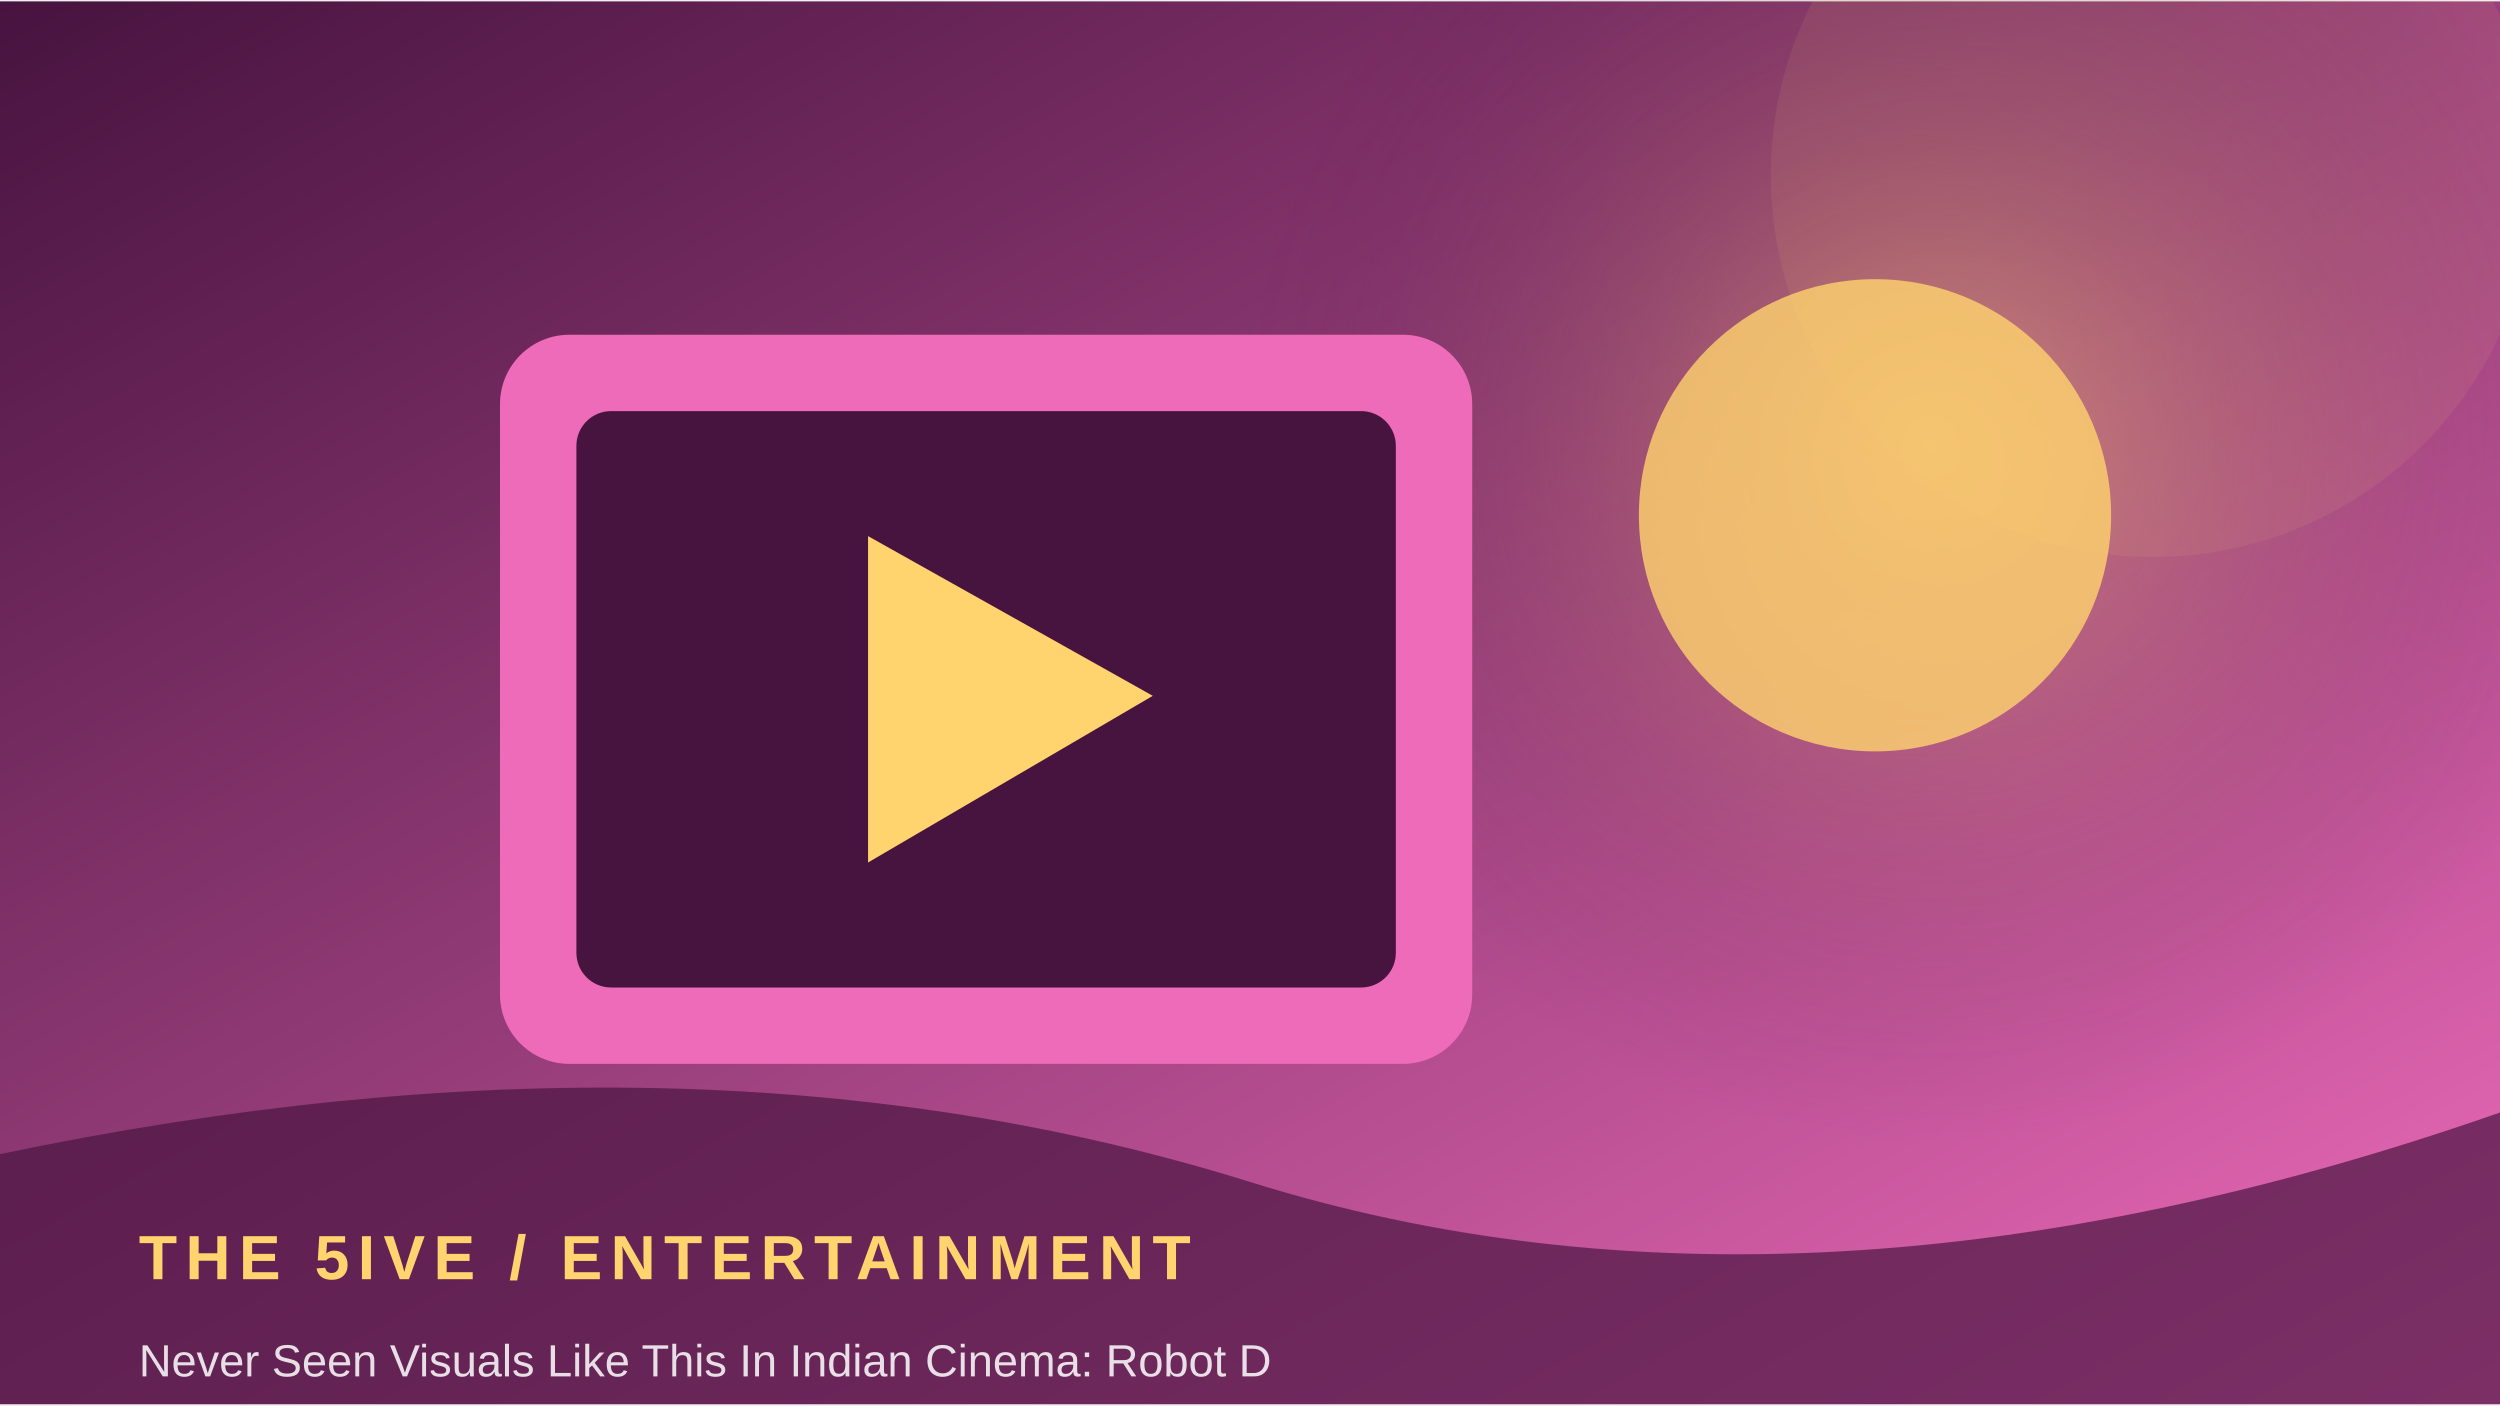
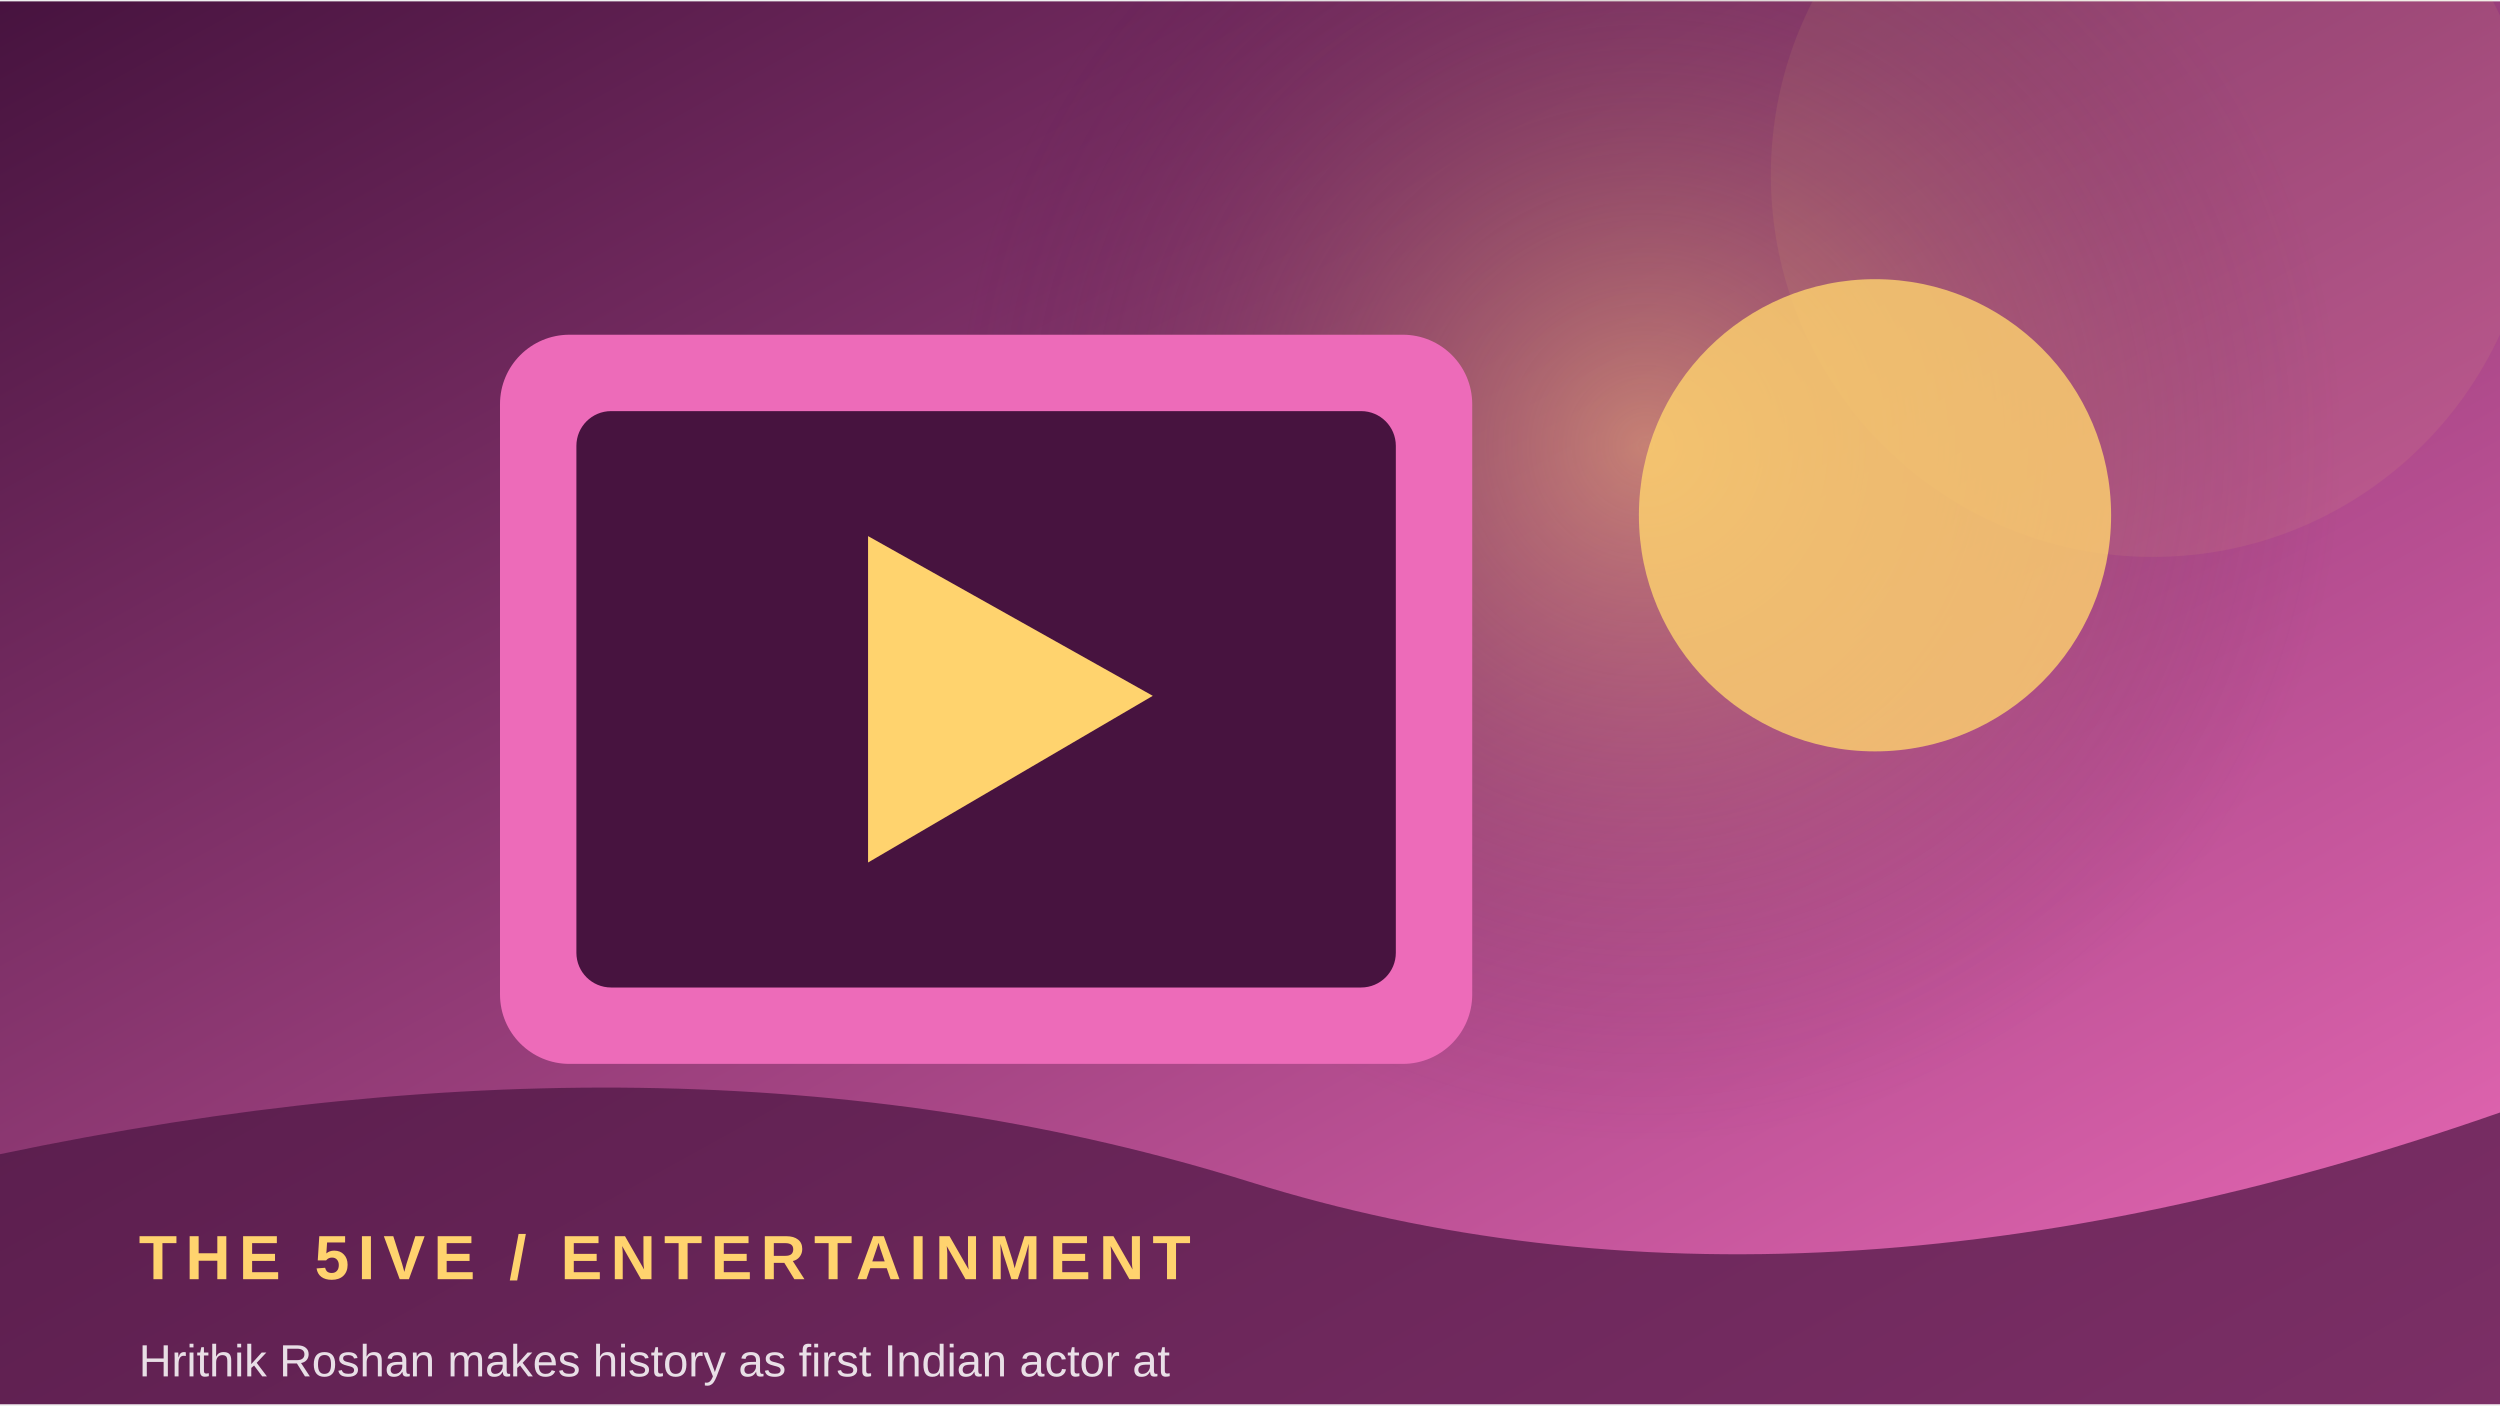
<svg xmlns="http://www.w3.org/2000/svg" width="900" height="506" viewBox="0 0 360 202">
  <defs>
    <linearGradient id="g" x1="0" y1="0" x2="1" y2="1">
      <stop stop-color="#47133f" />
      <stop offset="1" stop-color="#ed6bb9" />
    </linearGradient>
    <radialGradient id="r">
      <stop stop-color="#ffd36e" stop-opacity=".45" />
      <stop offset="1" stop-color="#47133f" stop-opacity="0" />
    </radialGradient>
  </defs>
  <rect width="360" height="202" fill="url(#g)" />
-   <circle cx="278" cy="64" r="100" fill="url(#r)" />
+   <circle cx="237" cy="64" r="100" fill="url(#r)" />
  <circle cx="310" cy="25" r="55" fill="#ffd36e" opacity=".08" />
  <rect x="72" y="48" width="140" height="105" rx="10" fill="#ed6bb9" />
  <rect x="83" y="59" width="118" height="83" rx="5" fill="#47133f" />
  <path d="M125 77 L125 124 L166 100 Z" fill="#ffd36e" />
  <circle cx="270" cy="74" r="34" fill="#ffd36e" opacity=".8" />
  <path d="M0 166 Q100 145 180 170 T360 160 V202 H0Z" fill="#47133f" opacity=".68" />
  <text x="20" y="184" font-family="Arial,sans-serif" font-size="9" font-weight="700" letter-spacing="1.2" fill="#ffd36e">THE 5IVE  /  ENTERTAINMENT</text>
-   <text x="20" y="198" font-family="Arial,sans-serif" font-size="6.5" fill="#ffffff" opacity=".85">Never Seen Visuals Like This In Indian Cinema: Robot D</text>
+   <text x="20" y="198" font-family="Arial,sans-serif" font-size="6.5" fill="#ffffff" opacity=".85">Hrithik Roshan makes history as first Indian actor at </text>
</svg>
